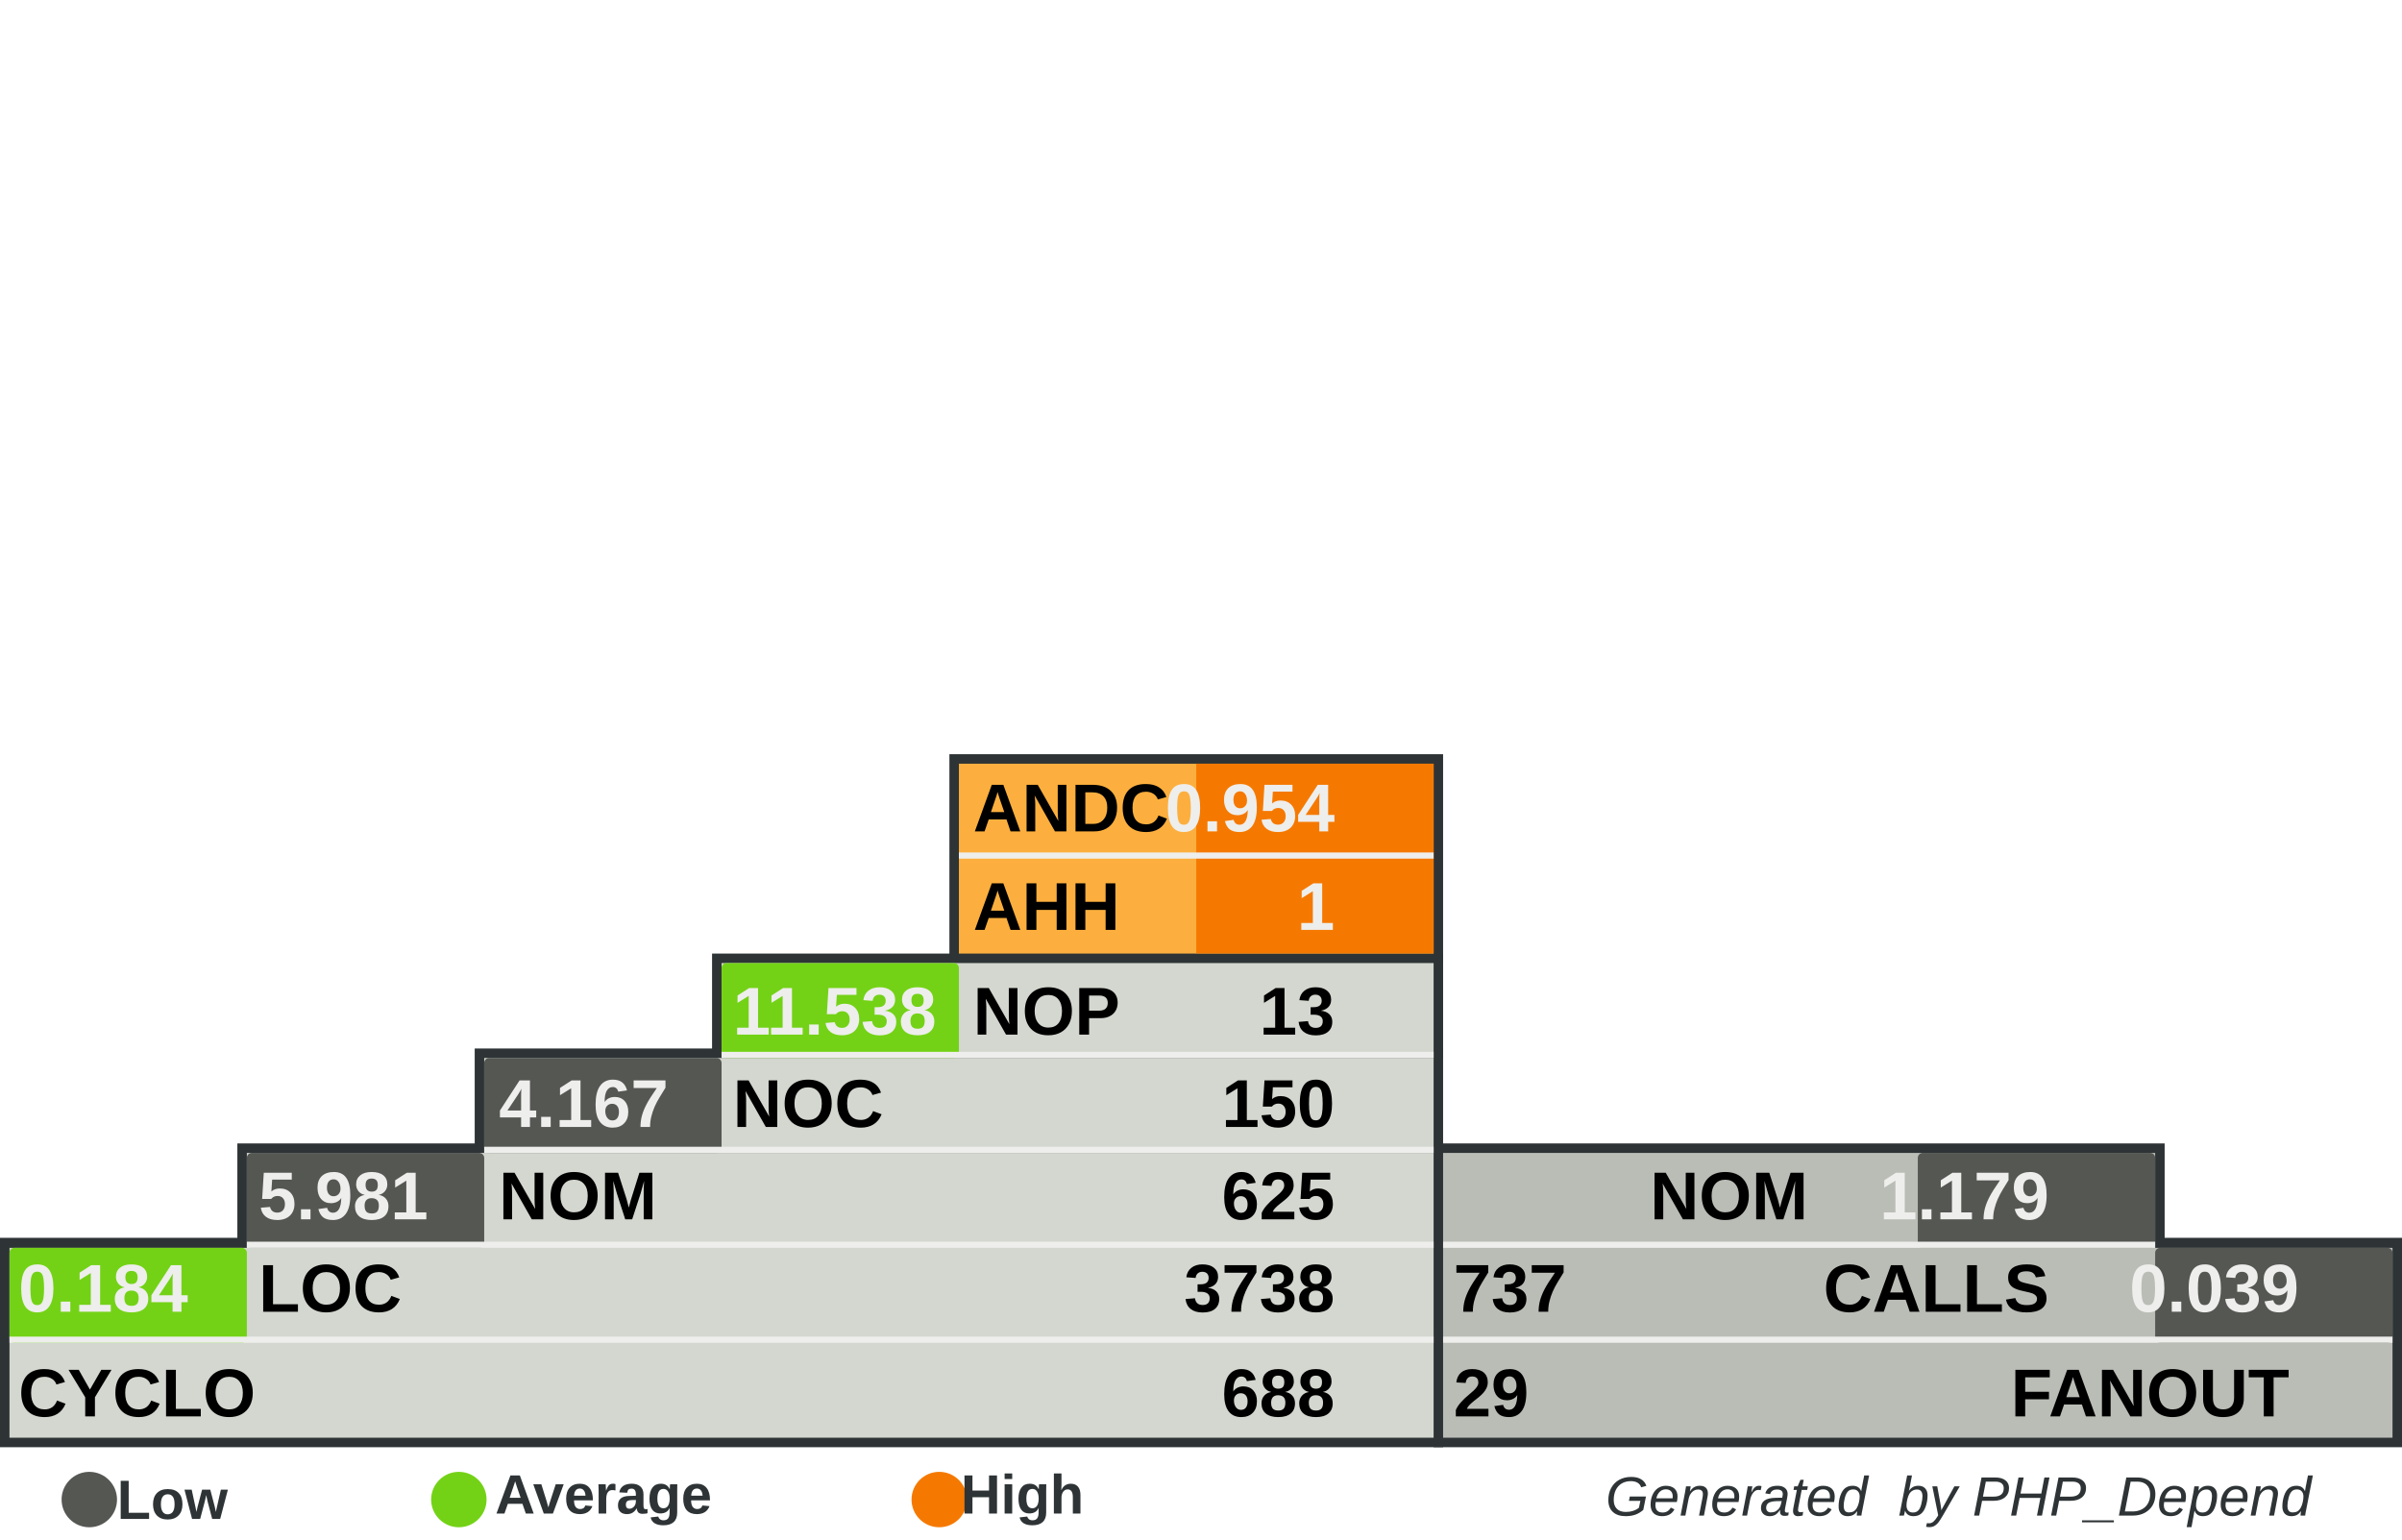
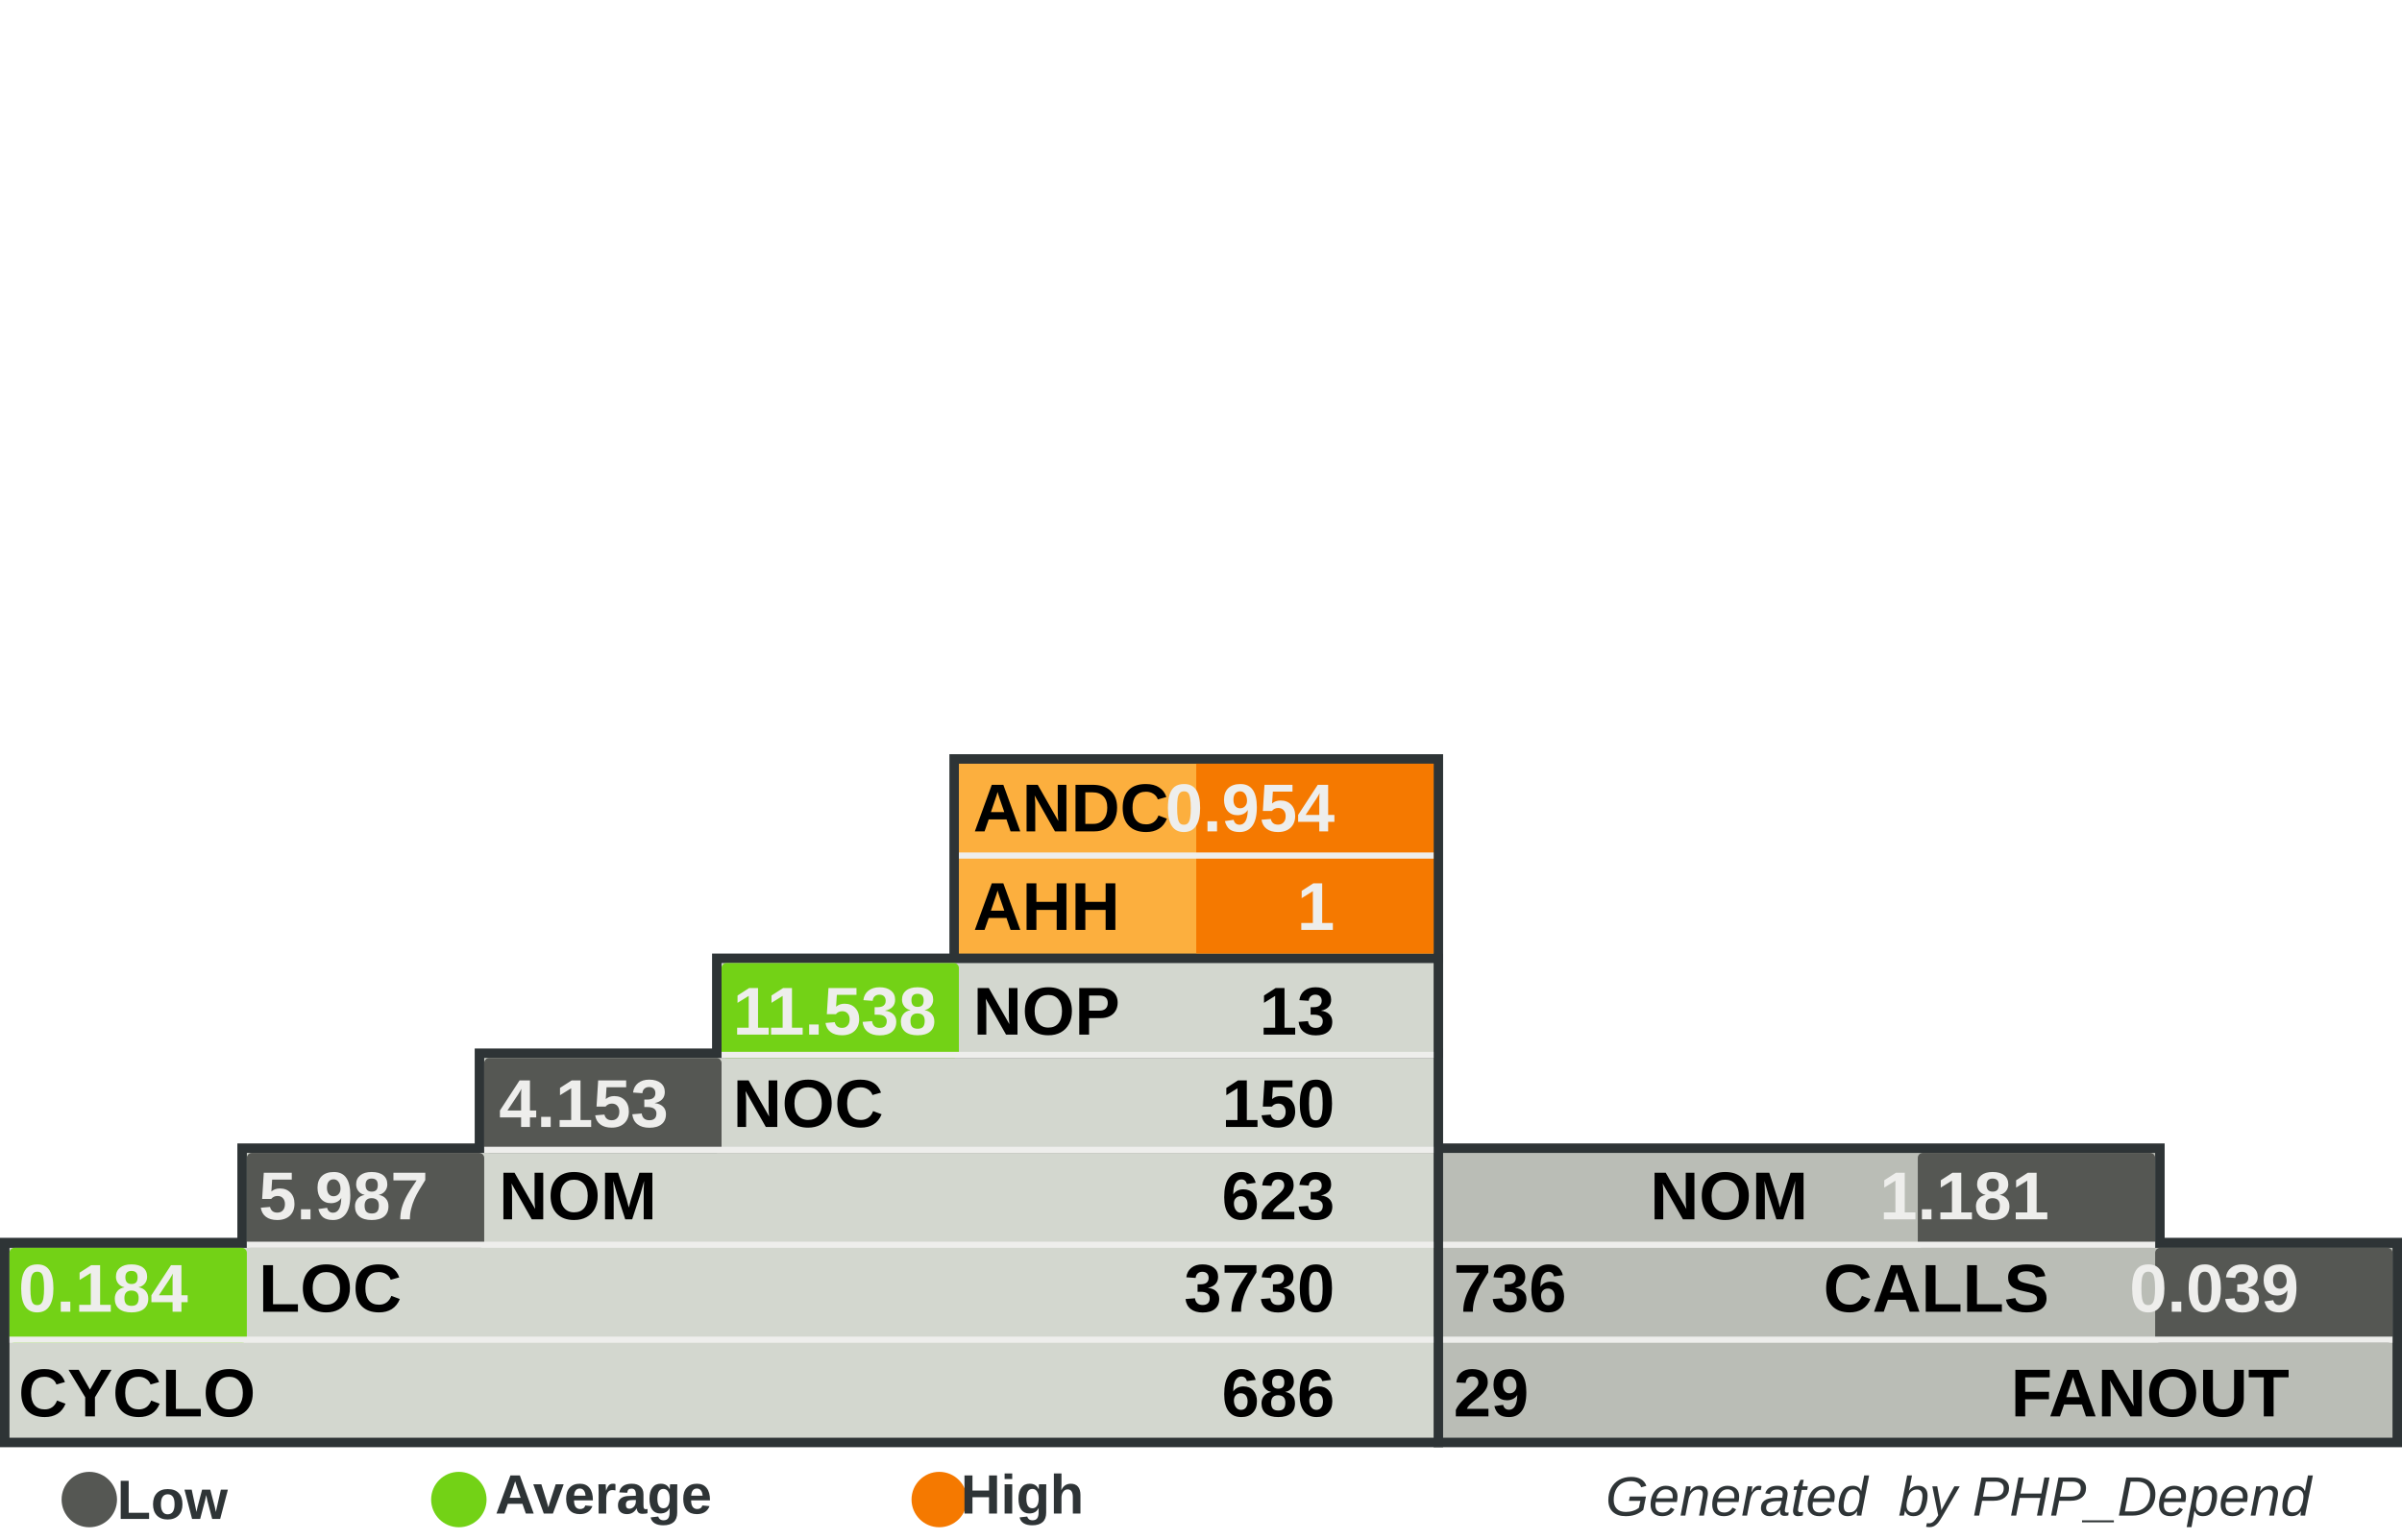
<svg xmlns="http://www.w3.org/2000/svg" width="390" height="250" id="svg5110" version="1.0">
  <defs id="defs5112">
    </defs>
  <g id="layer1">
    <rect style="fill:#555753" width="0" height="0" x="0" y="0" rx="0" ry="0" id="rect8982" xml:id="threshold.low" />
    <rect style="fill:#73d216" width="0" height="0" x="0" y="0" rx="0" ry="0" id="rect8983" xml:id="threshold.average" />
    <rect style="fill:#f57900" width="0" height="0" x="0" y="0" rx="0" ry="0" id="rect2834" xml:id="threshold.high" />
    <rect style="opacity:1;fill:#2e3436;fill-opacity:1;stroke:none;stroke-width:1;stroke-miterlimit:4;stroke-dasharray:none;stroke-opacity:1" id="rect4954" width="118.696" height="16.957" x="232.767" y="185.672" rx="2.978" ry="0" />
    <rect style="opacity:1;fill:#2e3436;fill-opacity:1;stroke:none;stroke-width:1;stroke-miterlimit:4;stroke-dasharray:none;stroke-opacity:1" id="rect4956" width="157.233" height="34" x="232.767" y="201" rx="3.945" ry="0" />
    <rect style="opacity:1;fill:#2e3436;fill-opacity:1;stroke:none;stroke-width:1;stroke-miterlimit:4;stroke-dasharray:none;stroke-opacity:1" id="rect4958" width="80.158" height="33.913" x="154.15" y="122.47" rx="2.011" ry="0" />
    <rect style="opacity:1;fill:#2e3436;fill-opacity:1;stroke:none;stroke-width:1;stroke-miterlimit:4;stroke-dasharray:none;stroke-opacity:1" id="rect4960" width="234.308" height="34" x="0" y="201" rx="5.879" ry="0" />
    <rect style="opacity:1;fill:#2e3436;fill-opacity:1;stroke:none;stroke-width:1;stroke-miterlimit:4;stroke-dasharray:none;stroke-opacity:1" id="rect4962" width="195.771" height="16.957" x="38.538" y="185.672" rx="4.912" ry="0" />
    <rect style="opacity:1;fill:#2e3436;fill-opacity:1;stroke:none;stroke-width:1;stroke-miterlimit:4;stroke-dasharray:none;stroke-opacity:1" id="rect4964" width="157.233" height="16.957" x="77.075" y="170.257" rx="3.945" ry="0" />
    <rect style="opacity:1;fill:#2e3436;fill-opacity:1;stroke:none;stroke-width:1;stroke-miterlimit:4;stroke-dasharray:none;stroke-opacity:1" id="rect4966" width="118.696" height="16.957" x="115.613" y="154.842" rx="2.978" ry="0" />
    <rect style="opacity:1;fill:#d3d7cf;fill-opacity:1;stroke:none;stroke-width:1;stroke-miterlimit:4;stroke-dasharray:none;stroke-opacity:1" id="rect4968" width="231.225" height="30.83" x="1.542" y="202.628" rx="5.801" ry="0" />
    <rect style="opacity:1;fill:#d3d7cf;fill-opacity:1;stroke:none;stroke-width:1;stroke-miterlimit:4;stroke-dasharray:none;stroke-opacity:1" id="rect4970" width="192.688" height="15.415" x="40.079" y="187.214" rx="4.834" ry="0" />
    <rect style="opacity:1;fill:#d3d7cf;fill-opacity:1;stroke:none;stroke-width:1;stroke-miterlimit:4;stroke-dasharray:none;stroke-opacity:1" id="rect4972" width="154.15" height="15.415" x="78.617" y="171.798" rx="3.868" ry="0" />
    <rect style="opacity:1;fill:#d3d7cf;fill-opacity:1;stroke:none;stroke-width:1;stroke-miterlimit:4;stroke-dasharray:none;stroke-opacity:1" id="rect4974" width="115.613" height="15.415" x="117.154" y="156.383" rx="2.901" ry="0" />
    <rect style="opacity:1;fill:#fcaf3e;fill-opacity:1;stroke:none;stroke-width:1;stroke-miterlimit:4;stroke-dasharray:none;stroke-opacity:1" id="rect4976" width="77.075" height="30.83" x="155.692" y="124.012" rx="1.934" ry="0" />
    <rect style="opacity:1;fill:#babdb6;fill-opacity:1;stroke:none;stroke-width:1;stroke-miterlimit:4;stroke-dasharray:none;stroke-opacity:1" id="rect4978" width="154.15" height="30.83" x="234.308" y="202.628" rx="3.868" ry="0" />
    <rect style="opacity:1;fill:#babdb6;fill-opacity:1;stroke:none;stroke-width:1;stroke-miterlimit:4;stroke-dasharray:none;stroke-opacity:1" id="rect4980" width="115.613" height="15.415" x="234.308" y="187.213" rx="2.901" ry="0" />
    <rect style="opacity:1;fill:#f57900;fill-opacity:1;stroke:none;stroke-width:1;stroke-miterlimit:4;stroke-dasharray:none;stroke-opacity:1" id="rect4982" xml:id="rect.andc" width="38.538" height="15.43" x="194.229" y="124.012" rx="0.967" ry="0" />
    <rect style="opacity:1;fill:#f57900;fill-opacity:1;stroke:none;stroke-width:1;stroke-miterlimit:4;stroke-dasharray:none;stroke-opacity:1" id="rect2851" xml:id="rect.ahh" width="38.538" height="15.4" x="194.229" y="139.412" rx="0.967" ry="0" />
    <rect style="opacity:1;fill:#73d216;fill-opacity:1;stroke:none;stroke-width:1;stroke-miterlimit:4;stroke-dasharray:none;stroke-opacity:1" id="rect4984" xml:id="rect.noc-nop" width="38.538" height="15.415" x="117.154" y="156.383" rx="0.806" />
    <rect style="opacity:1;fill:#555753;fill-opacity:1;stroke:none;stroke-width:1;stroke-miterlimit:4;stroke-dasharray:none;stroke-opacity:1" id="rect4986" xml:id="rect.nom-noc" width="38.538" height="15.415" x="78.617" y="171.798" rx="0.806" />
    <rect style="opacity:1;fill:#555753;fill-opacity:1;stroke:none;stroke-width:1;stroke-miterlimit:4;stroke-dasharray:none;stroke-opacity:1" id="rect4988" xml:id="rect.loc-nom" width="38.538" height="15.415" x="40.079" y="187.213" rx="0.806" />
    <rect style="opacity:1;fill:#73d216;fill-opacity:1;stroke:none;stroke-width:1;stroke-miterlimit:4;stroke-dasharray:none;stroke-opacity:1" id="rect4990" xml:id="rect.cyclo-loc" width="38.538" height="15.415" x="1.542" y="202.628" rx="0.806" />
    <rect style="opacity:1;fill:#555753;fill-opacity:1;stroke:none;stroke-width:1;stroke-miterlimit:4;stroke-dasharray:none;stroke-opacity:1" id="rect4992" xml:id="rect.calls-nom" width="38.538" height="15.415" x="311.383" y="187.213" rx="0.806" />
    <rect style="opacity:1;fill:#555753;fill-opacity:1;stroke:none;stroke-width:1;stroke-miterlimit:4;stroke-dasharray:none;stroke-opacity:1" id="rect4994" xml:id="rect.fanout-calls" width="38.538" height="15.415" x="349.921" y="202.628" rx="0.806" />
    <rect style="opacity:1;fill:#eeeeec;fill-opacity:1;stroke:none;stroke-width:1;stroke-miterlimit:4;stroke-dasharray:none;stroke-opacity:1" id="rect4996" width="231.225" height="1" x="1.542" y="217.043" rx="5.801" ry="0" />
    <rect style="opacity:1;fill:#eeeeec;fill-opacity:1;stroke:none;stroke-width:1;stroke-miterlimit:4;stroke-dasharray:none;stroke-opacity:1" id="rect4998" width="192.688" height="1" x="40.079" y="201.628" rx="4.834" ry="0" />
    <rect style="opacity:1;fill:#eeeeec;fill-opacity:1;stroke:none;stroke-width:1;stroke-miterlimit:4;stroke-dasharray:none;stroke-opacity:1" id="rect5000" width="154.15" height="1" x="78.617" y="186.213" rx="3.868" ry="0" />
    <rect style="opacity:1;fill:#eeeeec;fill-opacity:1;stroke:none;stroke-width:1;stroke-miterlimit:4;stroke-dasharray:none;stroke-opacity:1" id="rect5002" width="115.613" height="1" x="117.154" y="170.798" rx="2.901" ry="0" />
    <rect style="opacity:1;fill:#eeeeec;fill-opacity:1;stroke:none;stroke-width:1;stroke-miterlimit:4;stroke-dasharray:none;stroke-opacity:1" id="rect5004" width="115.613" height="1" x="234.308" y="201.628" rx="2.901" ry="0" />
    <rect style="opacity:1;fill:#eeeeec;fill-opacity:1;stroke:none;stroke-width:1;stroke-miterlimit:4;stroke-dasharray:none;stroke-opacity:1" id="rect5006" width="154.15" height="1" x="234.308" y="217.043" rx="3.868" ry="0" />
    <rect style="opacity:1;fill:#eeeeec;fill-opacity:1;stroke:none;stroke-width:1;stroke-miterlimit:4;stroke-dasharray:none;stroke-opacity:1" id="rect5008" width="77.075" height="1" x="155.692" y="138.427" rx="1.934" ry="0" />
    <text xml:space="preserve" style="font-size:11px;font-style:normal;font-variant:normal;font-weight:bold;font-stretch:normal;fill:#000000;fill-opacity:1;stroke:none;stroke-width:1px;stroke-linecap:butt;stroke-linejoin:miter;stroke-opacity:1;font-family:Arial" x="158" y="135" title="Average Number of Derived Classes" id="text5010">
      <tspan title="Average Number of Derived Classes" id="tspan5012" x="158" y="135">ANDC</tspan>
    </text>
    <text xml:space="preserve" style="font-size:11px;font-style:normal;font-variant:normal;font-weight:bold;font-stretch:normal;fill:#000000;fill-opacity:1;stroke:none;stroke-width:1px;stroke-linecap:butt;stroke-linejoin:miter;stroke-opacity:1;font-family:Arial" x="158" y="151" title="Average Hierarchy Height" id="text5014">
      <tspan title="Average Hierarchy Height" id="tspan5016" x="158" y="151">AHH</tspan>
    </text>
    <text xml:space="preserve" style="font-size:11px;font-style:normal;font-variant:normal;font-weight:bold;font-stretch:normal;fill:#000000;fill-opacity:1;stroke:none;stroke-width:1px;stroke-linecap:butt;stroke-linejoin:miter;stroke-opacity:1;font-family:Arial" x="158" y="168" title="Number Of Packages" id="text5018">
      <tspan title="Number Of Packages" id="tspan5020" x="158" y="168">NOP</tspan>
    </text>
    <text xml:space="preserve" style="font-size:11px;font-style:normal;font-variant:normal;font-weight:bold;font-stretch:normal;fill:#000000;fill-opacity:1;stroke:none;stroke-width:1px;stroke-linecap:butt;stroke-linejoin:miter;stroke-opacity:1;font-family:Arial" x="119" y="183" id="text5022" title="Number Of Classes" transform="scale(0.9999985,1.000001)">
      <tspan title="Number Of Classes" id="tspan5024" x="119" y="183">NOC</tspan>
    </text>
    <text xml:space="preserve" style="font-size:11px;font-style:normal;font-variant:normal;font-weight:bold;font-stretch:normal;fill:#000000;fill-opacity:1;stroke:none;stroke-width:1px;stroke-linecap:butt;stroke-linejoin:miter;stroke-opacity:1;font-family:Arial" x="81" y="198" id="text5026" title="Number Of Methods (Methods+Functions)" transform="scale(0.9999985,1.000001)">
      <tspan title="Number Of Methods (Methods+Functions)" id="tspan5028" x="81" y="198">NOM</tspan>
    </text>
    <text xml:space="preserve" style="font-size:11px;font-style:normal;font-variant:normal;font-weight:bold;font-stretch:normal;fill:#000000;fill-opacity:1;stroke:none;stroke-width:1px;stroke-linecap:butt;stroke-linejoin:miter;stroke-opacity:1;font-family:Arial" x="42" y="213" id="text5030" title="Lines Of Code (Non Comment and Non Whitespace Lines)" transform="scale(0.9999985,1.000001)">
      <tspan title="Lines Of Code (Non Comment and Non Whitespace Lines)" id="tspan5032" x="42" y="213">LOC</tspan>
    </text>
    <text xml:space="preserve" style="font-size:11px;font-style:normal;font-variant:normal;font-weight:bold;font-stretch:normal;fill:#000000;fill-opacity:1;stroke:none;stroke-width:1px;stroke-linecap:butt;stroke-linejoin:miter;stroke-opacity:1;font-family:Arial" x="3" y="230" id="text5034" title="Cyclomatic Complexity" transform="scale(0.9999985,1.000001)">
      <tspan title="Cyclomatic Complexity" id="tspan5036" x="3" y="230">CYCLO</tspan>
    </text>
    <text xml:space="preserve" style="font-size:11px;font-style:normal;font-variant:normal;font-weight:bold;font-stretch:normal;text-align:end;text-anchor:end;fill:#000000;fill-opacity:1;stroke:none;stroke-width:1px;stroke-linecap:butt;stroke-linejoin:miter;stroke-opacity:1;font-family:Arial" x="308.858" y="198" id="text5038" title="Number Of Methods (Methods+Functions)" transform="scale(0.9999985,1.000001)">
      <tspan title="Number Of Methods (Methods+Functions)" id="tspan5040" x="308.858" y="198">NOM</tspan>
    </text>
    <text xml:space="preserve" style="font-size:11px;font-style:normal;font-variant:normal;font-weight:bold;font-stretch:normal;text-anchor:end;fill:#000000;fill-opacity:1;stroke:none;stroke-width:1px;stroke-linecap:butt;stroke-linejoin:miter;stroke-opacity:1;font-family:Arial" x="348" y="213" id="text5042" title="Number of Operation Calls" transform="scale(0.9999985,1.000001)">
      <tspan title="Number of Operation Calls" id="tspan5044" x="348" y="213">CALLS</tspan>
    </text>
    <text xml:space="preserve" style="font-size:11px;font-style:normal;font-variant:normal;font-weight:bold;font-stretch:normal;text-anchor:end;fill:#000000;fill-opacity:1;stroke:none;stroke-width:1px;stroke-linecap:butt;stroke-linejoin:miter;stroke-opacity:1;font-family:Arial" x="387" y="230" id="text5046" title="Number of Called Classes" transform="scale(0.9999985,1.000001)">
      <tspan title="Number of Called Classes" id="tspan5048" x="387" y="230">FANOUT</tspan>
    </text>
    <text xml:space="preserve" style="font-size:11px;font-style:normal;font-variant:normal;font-weight:bold;font-stretch:normal;fill:#000000;fill-opacity:1;stroke:none;stroke-width:1px;stroke-linecap:butt;stroke-linejoin:miter;stroke-opacity:1;font-family:Arial" title="Number of Called Classes" x="236" y="230" id="text5050" transform="scale(0.9999985,1.000001)">
      <tspan title="Number of Called Classes" id="tspan5052" xml:id="pdepend.fanout" x="236" y="230">29</tspan>
    </text>
    <text xml:space="preserve" style="font-size:11px;font-style:normal;font-variant:normal;font-weight:bold;font-stretch:normal;fill:#000000;fill-opacity:1;stroke:none;stroke-width:1px;stroke-linecap:butt;stroke-linejoin:miter;stroke-opacity:1;font-family:Arial" title="Number of Operation Calls" x="236" y="213" id="text5054" transform="scale(0.9999985,1.000001)">
-       <tspan title="Number of Operation Calls" id="tspan5056" xml:id="pdepend.calls" x="236" y="213">737</tspan>
+       <tspan title="Number of Operation Calls" id="tspan5056" xml:id="pdepend.calls" x="236" y="213">736</tspan>
    </text>
    <text xml:space="preserve" style="font-size:11px;font-style:normal;font-variant:normal;font-weight:bold;font-stretch:normal;text-anchor:end;fill:#000000;fill-opacity:1;stroke:none;stroke-width:1px;stroke-linecap:butt;stroke-linejoin:miter;stroke-opacity:1;font-family:Arial" title="Cyclomatic Complexity" x="232" y="230" id="text5058" transform="scale(0.9999985,1.000001)">
-       <tspan title="Cyclomatic Complexity" id="tspan5060" xml:id="pdepend.cyclo" x="232" y="230">688</tspan>
+       <tspan title="Cyclomatic Complexity" id="tspan5060" xml:id="pdepend.cyclo" x="232" y="230">686</tspan>
    </text>
    <text xml:space="preserve" style="font-size:11px;font-style:normal;font-variant:normal;font-weight:bold;font-stretch:normal;text-anchor:end;fill:#000000;fill-opacity:1;stroke:none;stroke-width:1px;stroke-linecap:butt;stroke-linejoin:miter;stroke-opacity:1;font-family:Arial" title="Lines Of Code (Non Comment and Non Whitespace Lines)" x="232" y="213" id="text5062" transform="scale(0.9999985,1.000001)">
-       <tspan xml:id="pdepend.loc" title="Lines Of Code (Non Comment and Non Whitespace Lines)" id="tspan5064" x="232" y="213">3738</tspan>
+       <tspan xml:id="pdepend.loc" title="Lines Of Code (Non Comment and Non Whitespace Lines)" id="tspan5064" x="232" y="213">3730</tspan>
    </text>
    <text xml:space="preserve" style="font-size:11px;font-style:normal;font-variant:normal;font-weight:bold;font-stretch:normal;text-anchor:end;fill:#000000;fill-opacity:1;stroke:none;stroke-width:1px;stroke-linecap:butt;stroke-linejoin:miter;stroke-opacity:1;font-family:Arial" title="Number Of Methods (Methods+Functions)" x="232" y="198" id="text5066" transform="scale(0.9999985,1.000001)">
-       <tspan title="Number Of Methods (Methods+Functions)" id="tspan5068" xml:id="pdepend.nom" x="232" y="198">625</tspan>
+       <tspan title="Number Of Methods (Methods+Functions)" id="tspan5068" xml:id="pdepend.nom" x="232" y="198">623</tspan>
    </text>
    <text xml:space="preserve" style="font-size:11px;font-style:normal;font-variant:normal;font-weight:bold;font-stretch:normal;text-anchor:end;fill:#000000;fill-opacity:1;stroke:none;stroke-width:1px;stroke-linecap:butt;stroke-linejoin:miter;stroke-opacity:1;font-family:Arial" title="Number Of Packages" x="232" y="168" id="text5070" transform="scale(0.9999985,1.000001)">
      <tspan title="Number Of Packages" id="tspan5072" xml:id="pdepend.nop" x="232" y="168">13</tspan>
    </text>
    <text xml:space="preserve" style="font-size:11px;font-style:normal;font-variant:normal;font-weight:bold;font-stretch:normal;text-anchor:end;fill:#000000;fill-opacity:1;stroke:none;stroke-width:1px;stroke-linecap:butt;stroke-linejoin:miter;stroke-opacity:1;font-family:Arial" title="Number Of Classes" x="232" y="183" id="text5074" transform="scale(0.9999985,1.000001)">
      <tspan title="Number Of Classes" id="tspan5076" xml:id="pdepend.noc" x="232" y="183">150</tspan>
    </text>
    <text xml:space="preserve" style="font-size:11px;font-style:normal;font-variant:normal;font-weight:bold;font-stretch:normal;text-anchor:end;fill:#eeeeec;fill-opacity:1;stroke:none;stroke-width:1px;stroke-linecap:butt;stroke-linejoin:miter;stroke-opacity:1;font-family:Arial" title="Average Number of Derived Classes" x="232" y="135" id="text5078" transform="scale(0.9999985,1.000001)">
      <tspan title="Average Number of Derived Classes" id="tspan5080" xml:id="pdepend.andc" x="232" y="135">0.954</tspan>
    </text>
    <text xml:space="preserve" style="font-size:11px;font-style:normal;font-variant:normal;font-weight:bold;font-stretch:normal;text-anchor:end;fill:#eeeeec;fill-opacity:1;stroke:none;stroke-width:1px;stroke-linecap:butt;stroke-linejoin:miter;stroke-opacity:1;font-family:Arial" title="Average Hierarchy Height" x="232" y="151" id="text5082" transform="scale(0.9999985,1.000001)">
      <tspan title="Average Hierarchy Height" id="tspan5084" xml:id="pdepend.ahh" x="232" y="151">1</tspan>
    </text>
    <text xml:space="preserve" style="font-size:11px;font-style:normal;font-variant:normal;font-weight:bold;font-stretch:normal;fill:#eeeeec;fill-opacity:1;stroke:none;stroke-width:1px;stroke-linecap:butt;stroke-linejoin:miter;stroke-opacity:1;font-family:Arial" title="Ratio: Number of Classes / Number of Packages" x="119" y="168" id="text5086" transform="scale(0.9999985,1.000001)">
      <tspan title="Ratio: Number of Classes / Number of Packages" id="tspan5088" xml:id="pdepend.noc-nop" x="119" y="168">11.538</tspan>
    </text>
    <text xml:space="preserve" style="font-size:11px;font-style:normal;font-variant:normal;font-weight:bold;font-stretch:normal;fill:#eeeeec;fill-opacity:1;stroke:none;stroke-width:1px;stroke-linecap:butt;stroke-linejoin:miter;stroke-opacity:1;font-family:Arial" title="Ratio: Number of Methods / Number of Classes" x="81" y="183" id="text5090" transform="scale(0.9999985,1.000001)">
-       <tspan title="Ratio: Number of Methods / Number of Classes" id="tspan5092" xml:id="pdepend.nom-noc" x="81" y="183">4.167</tspan>
+       <tspan title="Ratio: Number of Methods / Number of Classes" id="tspan5092" xml:id="pdepend.nom-noc" x="81" y="183">4.153</tspan>
    </text>
    <text xml:space="preserve" style="font-size:11px;font-style:normal;font-variant:normal;font-weight:bold;font-stretch:normal;fill:#eeeeec;fill-opacity:1;stroke:none;stroke-width:1px;stroke-linecap:butt;stroke-linejoin:miter;stroke-opacity:1;font-family:Arial" title="Ratio: Lines of Code / Number of Methods" x="42" y="198" id="text5094" transform="scale(0.9999985,1.000001)">
-       <tspan title="Ratio: Lines of Code / Number of Methods" id="tspan5096" xml:id="pdepend.loc-nom" x="42" y="198">5.981</tspan>
+       <tspan title="Ratio: Lines of Code / Number of Methods" id="tspan5096" xml:id="pdepend.loc-nom" x="42" y="198">5.987</tspan>
    </text>
    <text xml:space="preserve" style="font-size:11px;font-style:normal;font-variant:normal;font-weight:bold;font-stretch:normal;fill:#eeeeec;fill-opacity:1;stroke:none;stroke-width:1px;stroke-linecap:butt;stroke-linejoin:miter;stroke-opacity:1;font-family:Arial" title="Ratio: Cyclomatic Complexity / Lines of Code" x="3" y="213" id="text5098" transform="scale(0.9999985,1.000001)">
      <tspan title="Ratio: Cyclomatic Complexity / Lines of Code" id="tspan5100" xml:id="pdepend.cyclo-loc" x="3" y="213">0.184</tspan>
    </text>
    <text xml:space="preserve" style="font-size:11px;font-style:normal;font-variant:normal;font-weight:bold;font-stretch:normal;text-anchor:end;fill:#eeeeec;fill-opacity:1;stroke:none;stroke-width:1px;stroke-linecap:butt;stroke-linejoin:miter;stroke-opacity:1;font-family:Arial" title="Ratio: Number of Called Classes(FANOUT) / Number of Operation Calls" x="388.563" y="213" id="text5102" transform="scale(0.9999985,1.000001)">
      <tspan title="Ratio: Number of Called Classes(FANOUT) / Number of Operation Calls" id="tspan5104" xml:id="pdepend.fanout-calls" x="388.563" y="213">0.039</tspan>
    </text>
    <text xml:space="preserve" style="font-size:11px;font-style:normal;font-variant:normal;font-weight:bold;font-stretch:normal;text-anchor:end;fill:#eeeeec;fill-opacity:1;stroke:none;stroke-width:1px;stroke-linecap:butt;stroke-linejoin:miter;stroke-opacity:1;font-family:Arial" title="Ratio: Number of Operation Calls / Number of Methods (Methods+Functions)" x="348" y="198" id="text5106" transform="scale(0.9999985,1.000001)">
-       <tspan title="Ratio: Number of Operation Calls / Number of Methods (Methods+Functions)" id="tspan5108" xml:id="pdepend.calls-nom" x="348" y="198">1.179</tspan>
+       <tspan title="Ratio: Number of Operation Calls / Number of Methods (Methods+Functions)" id="tspan5108" xml:id="pdepend.calls-nom" x="348" y="198">1.181</tspan>
    </text>
    <text xml:space="preserve" style="font-size:8px;font-style:normal;font-variant:normal;font-weight:bold;font-stretch:normal;text-align:end;text-anchor:end;fill:#2e3436;fill-opacity:1;stroke:none;stroke-width:1px;stroke-linecap:butt;stroke-linejoin:miter;stroke-opacity:1;font-family:Arial" x="386.395" y="246.106" id="text2692">
      <tspan id="tspan2694" x="386.395" y="246.106" style="font-size:9px;font-style:italic;font-variant:normal;font-weight:normal;font-stretch:normal;text-align:end;text-anchor:end;fill:#2e3436;font-family:Arial;">Generated  by PHP_Depend</tspan>
    </text>
    <path style="opacity:1;fill:#555753;fill-opacity:1;stroke:none;stroke-width:1;stroke-miterlimit:4;stroke-dasharray:none;stroke-opacity:1" id="path3780" d="M 65.333,285.667 A 12,10.333 0 1 1 41.333,285.667 A 12,10.333 0 1 1 65.333,285.667 z" transform="matrix(0.375,0,0,0.4354839,-5.5,119.0968)" />
    <text xml:space="preserve" style="font-size:8px;font-style:normal;font-weight:bold;text-align:center;text-anchor:middle;fill:#2e3436;fill-opacity:1;stroke:none;stroke-width:1px;stroke-linecap:butt;stroke-linejoin:miter;stroke-opacity:1;font-family:URW Chancery L;" x="32.387" y="246.642" id="text3782">
      <tspan id="tspan3784" x="32.387" y="246.642" style="font-size:9px;font-style:normal;font-variant:normal;font-weight:bold;font-stretch:normal;fill:#2e3436;font-family:Arial;">Low</tspan>
    </text>
    <path style="opacity:1;fill:#73d216;fill-opacity:1;stroke:none;stroke-width:1;stroke-miterlimit:4;stroke-dasharray:none;stroke-opacity:1" id="path3786" d="M 65.333,285.667 A 12,10.333 0 1 1 41.333,285.667 A 12,10.333 0 1 1 65.333,285.667 z" transform="matrix(0.375,0,0,0.4354839,54.5,119.0968)" />
    <text xml:space="preserve" style="font-size:8px;font-style:normal;font-weight:bold;text-align:center;text-anchor:middle;fill:#2e3436;fill-opacity:1;stroke:none;stroke-width:1px;stroke-linecap:butt;stroke-linejoin:miter;stroke-opacity:1;font-family:URW Chancery L;" x="102.387" y="245.774" id="text3788">
      <tspan id="tspan3790" x="102.387" y="245.774" style="font-size:9px;font-style:normal;font-variant:normal;font-weight:bold;font-stretch:normal;fill:#2e3436;font-family:Arial;">Average</tspan>
    </text>
    <path style="opacity:1;fill:#f57900;fill-opacity:1;stroke:none;stroke-width:1;stroke-miterlimit:4;stroke-dasharray:none;stroke-opacity:1" id="path3792" d="M 65.333,285.667 A 12,10.333 0 1 1 41.333,285.667 A 12,10.333 0 1 1 65.333,285.667 z" transform="matrix(0.375,0,0,0.4354839,132.5,119.0968)" />
    <text xml:space="preserve" style="font-size:8px;font-style:normal;font-weight:bold;text-align:center;text-anchor:middle;fill:#2e3436;fill-opacity:1;stroke:none;stroke-width:1px;stroke-linecap:butt;stroke-linejoin:miter;stroke-opacity:1;font-family:URW Chancery L;" x="170.387" y="245.774" id="text3794">
      <tspan id="tspan3796" x="170.387" y="245.774" style="font-size:9px;font-style:normal;font-variant:normal;font-weight:bold;font-stretch:normal;fill:#2e3436;font-family:Arial;">High</tspan>
    </text>
  </g>
</svg>
